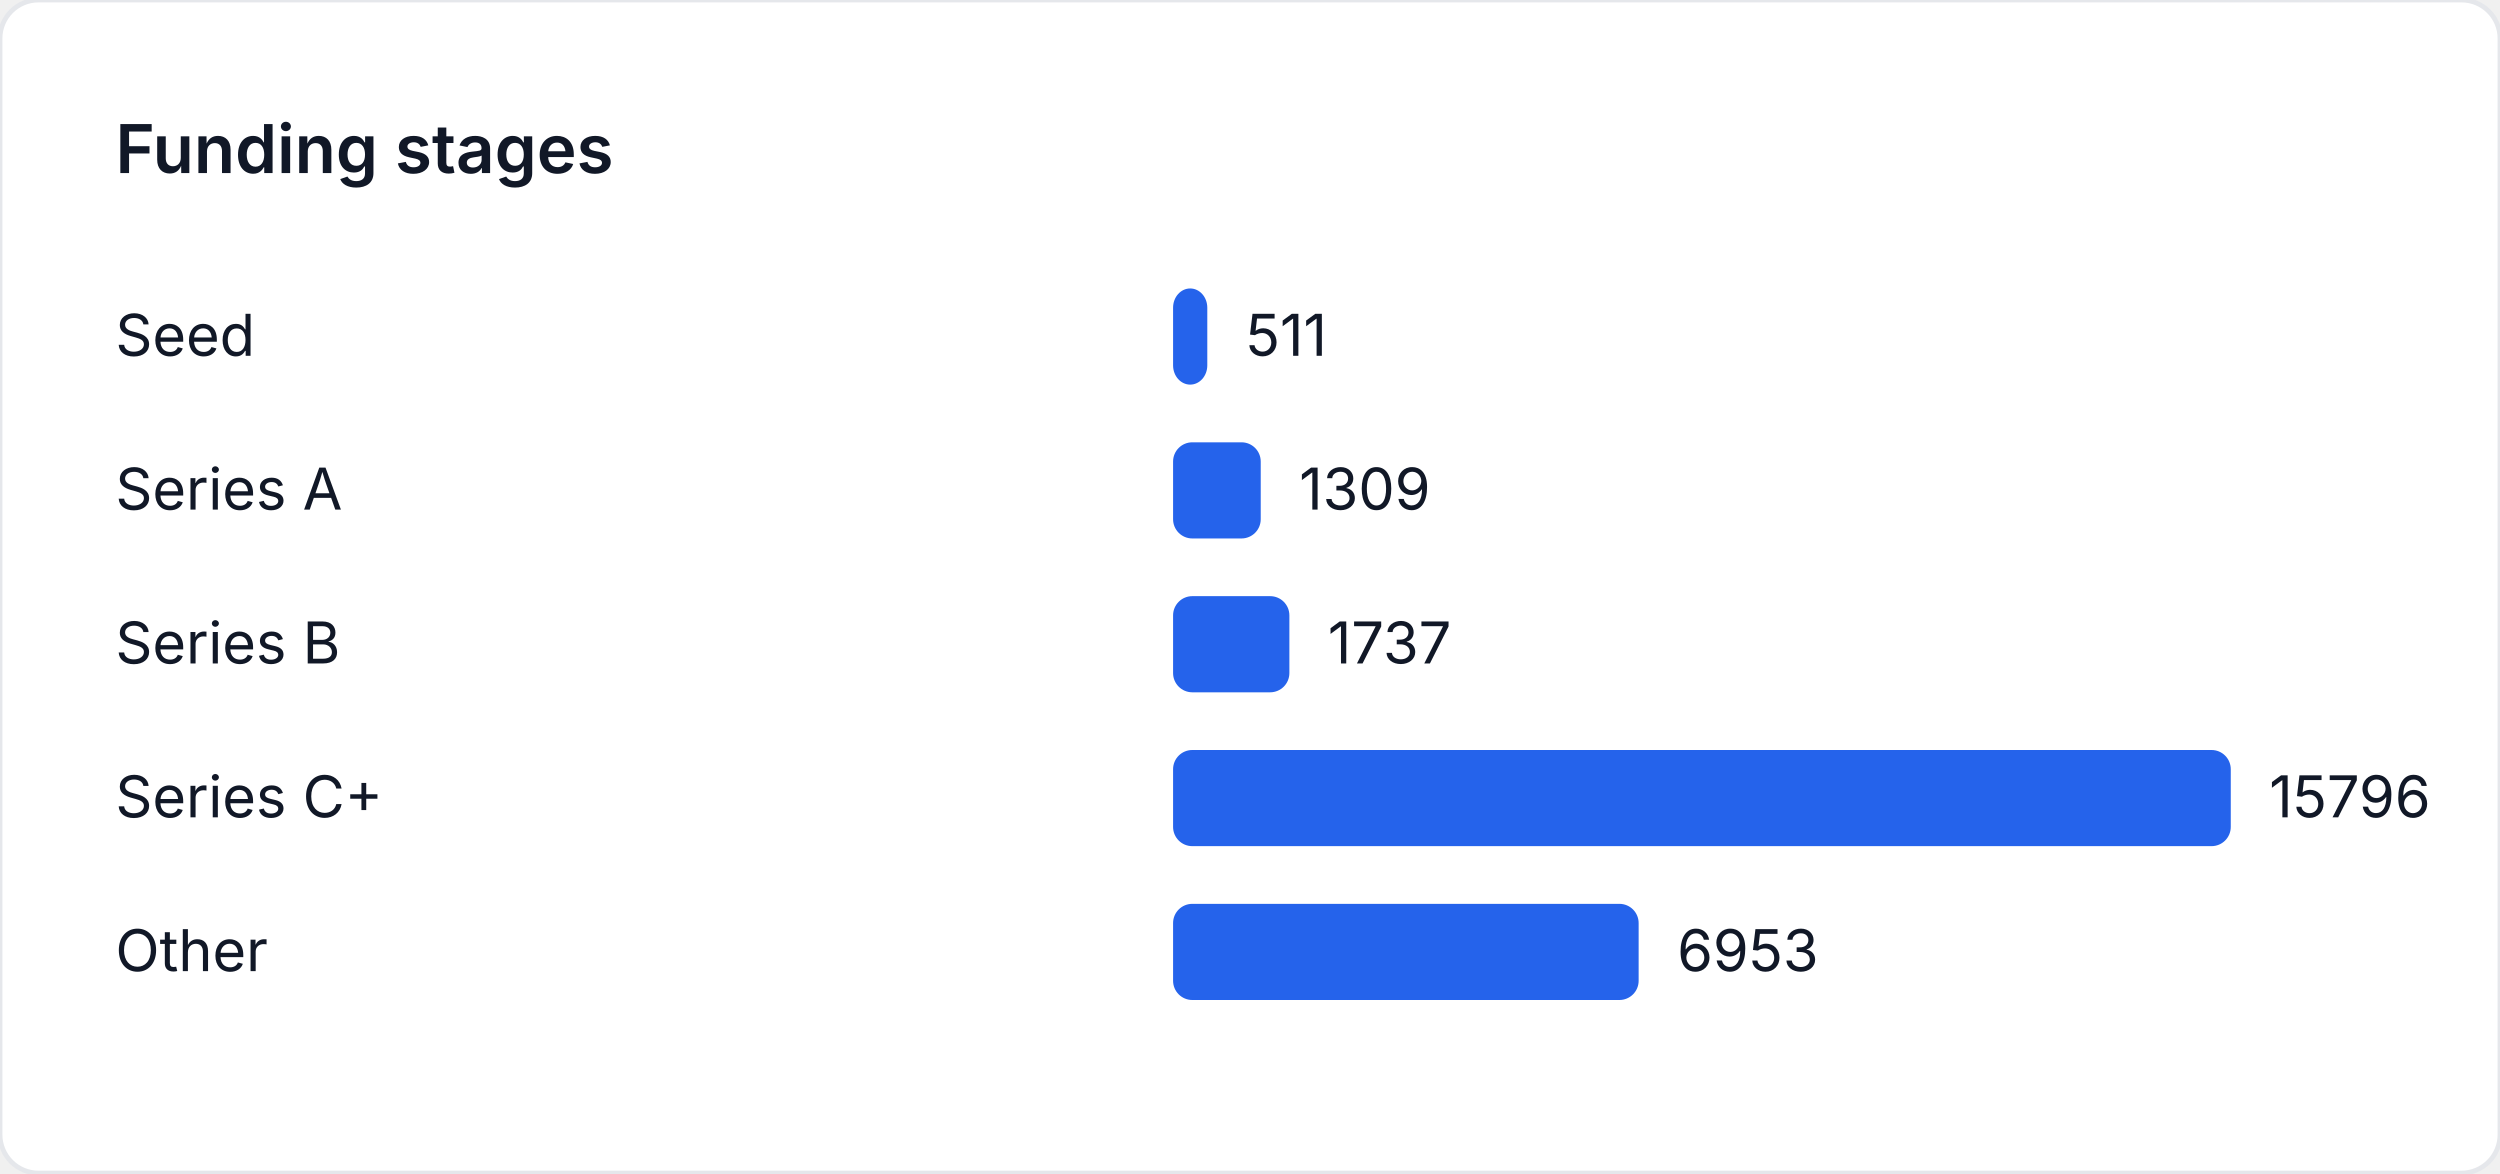
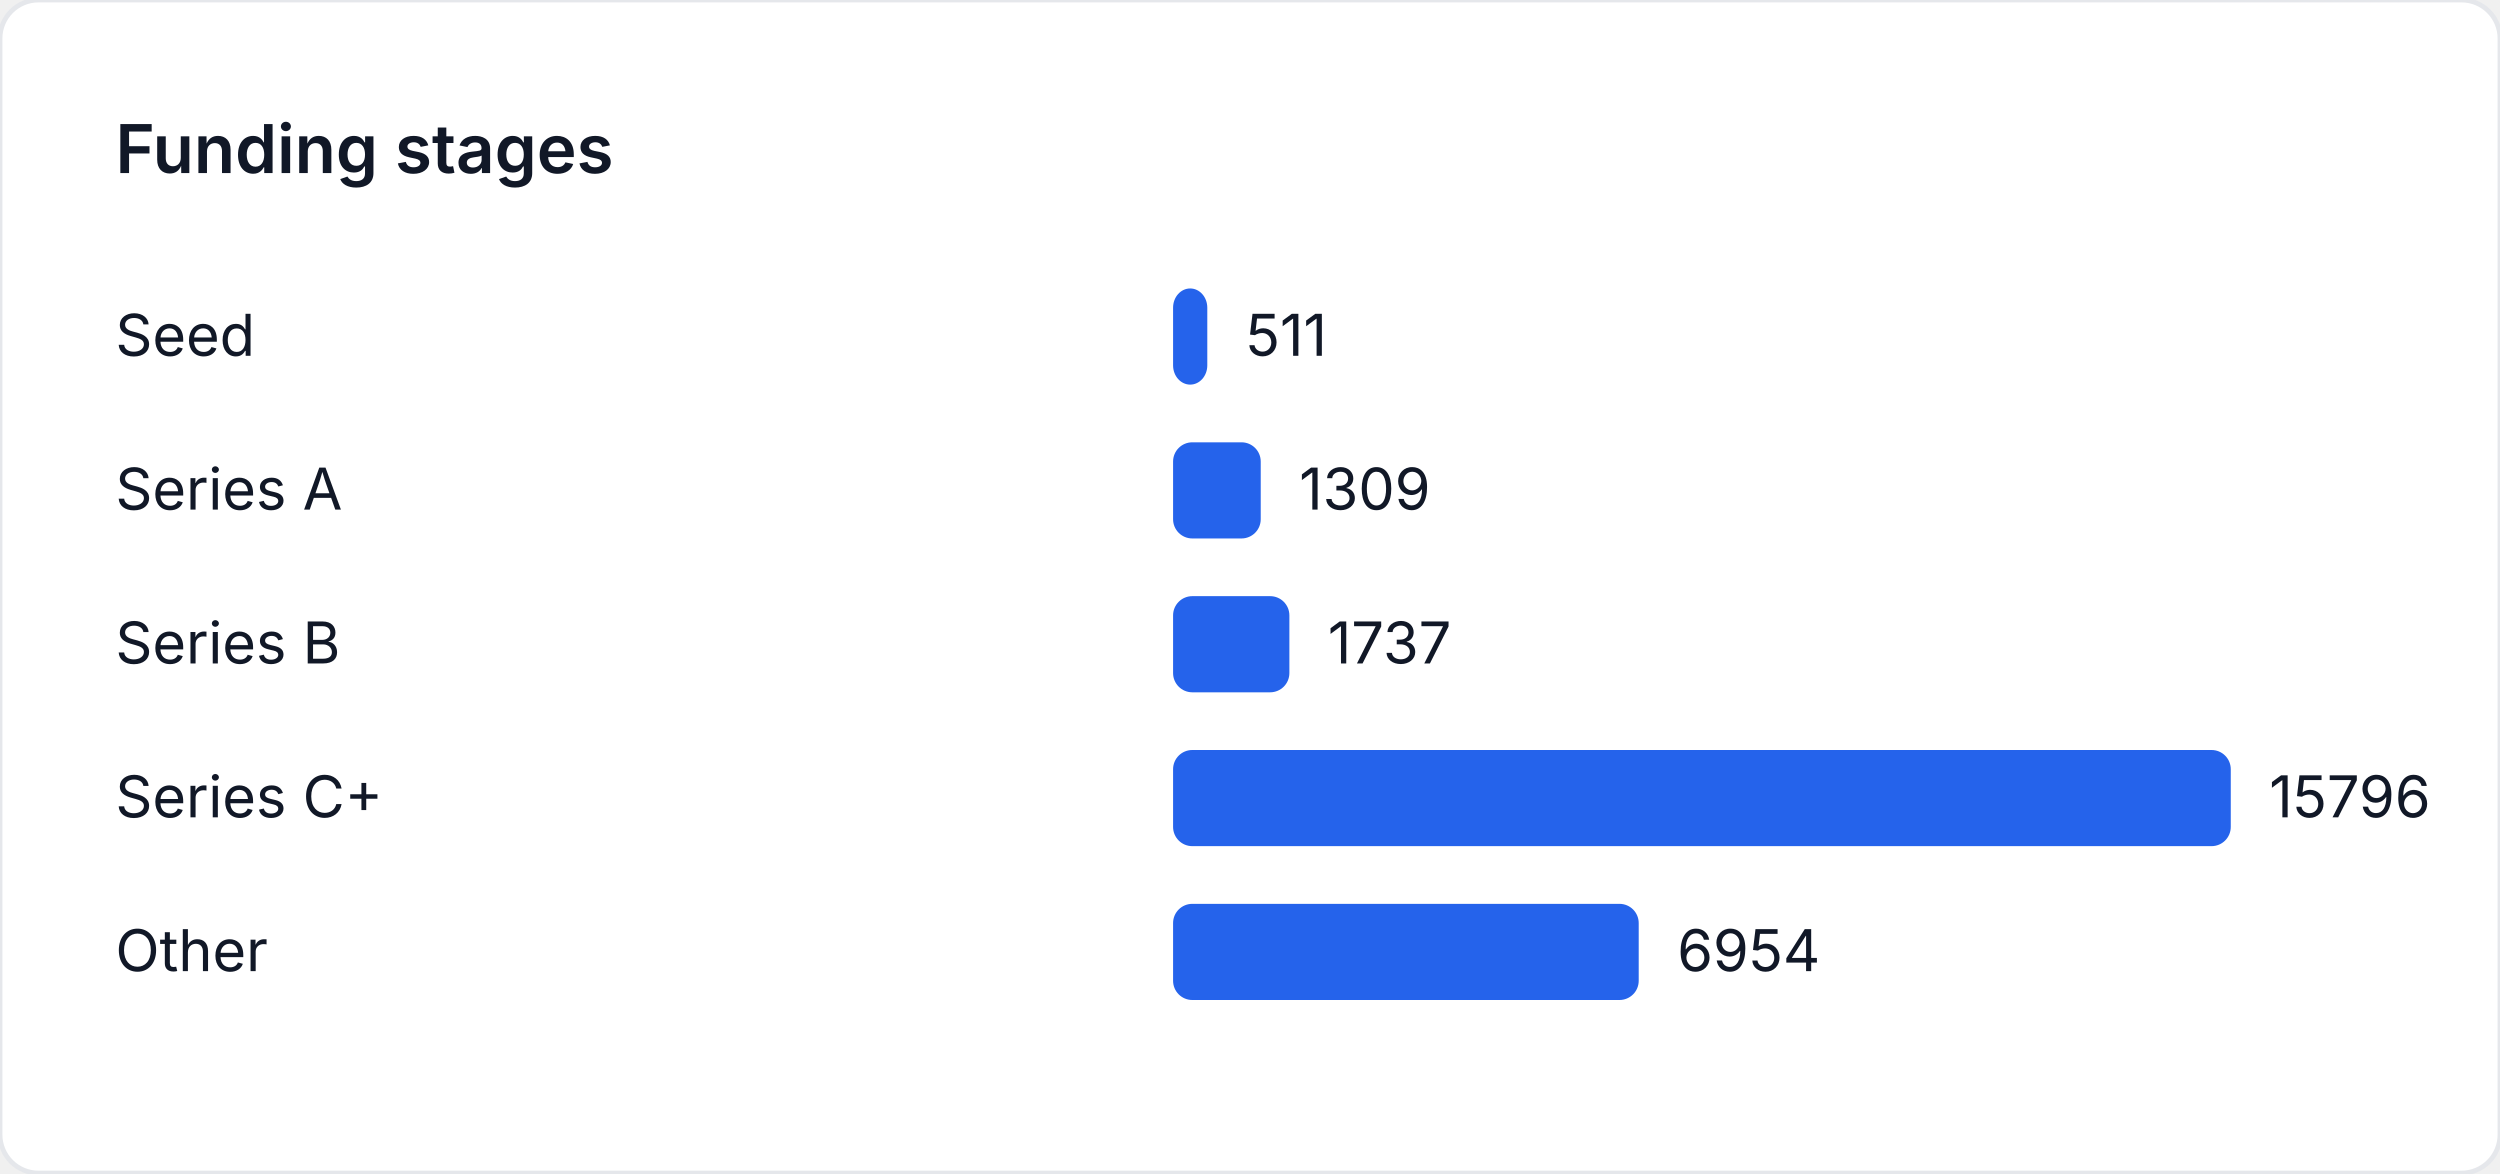
<svg xmlns="http://www.w3.org/2000/svg" width="520" height="244" viewBox="0 0 520 244" role="img" aria-label="Funding stages">
  <style>
    text { font-family: "Inter", "Segoe UI", sans-serif; font-size: 12px; fill: #111827; }
    .title { font-size: 14px; font-weight: 600; }
  </style>
  <rect width="520" height="244" fill="#ffffff" rx="8" ry="8" stroke="#e5e7eb" />
  <text class="title" x="24" y="36">Funding stages</text>
  <text x="24" y="74">Seed</text>
  <rect x="244" y="60" width="7.117" height="20" fill="#2563eb" rx="4" />
  <text x="259.117" y="74">511</text>
  <text x="24" y="106">Series A</text>
  <rect x="244" y="92" width="18.231" height="20" fill="#2563eb" rx="4" />
  <text x="270.231" y="106">1309</text>
  <text x="24" y="138">Series B</text>
  <rect x="244" y="124" width="24.192" height="20" fill="#2563eb" rx="4" />
  <text x="276.192" y="138">1737</text>
  <text x="24" y="170">Series C+</text>
  <rect x="244" y="156" width="220" height="20" fill="#2563eb" rx="4" />
  <text x="472" y="170">15796</text>
  <text x="24" y="202">Other</text>
-   <rect x="244" y="188" width="96.838" height="20" fill="#2563eb" rx="4" />
-   <text x="348.838" y="202">6953</text>
+   <rect x="244" y="188" width="96.852" height="20" fill="#2563eb" rx="4" />
+   <text x="348.852" y="202">6954</text>
</svg>
